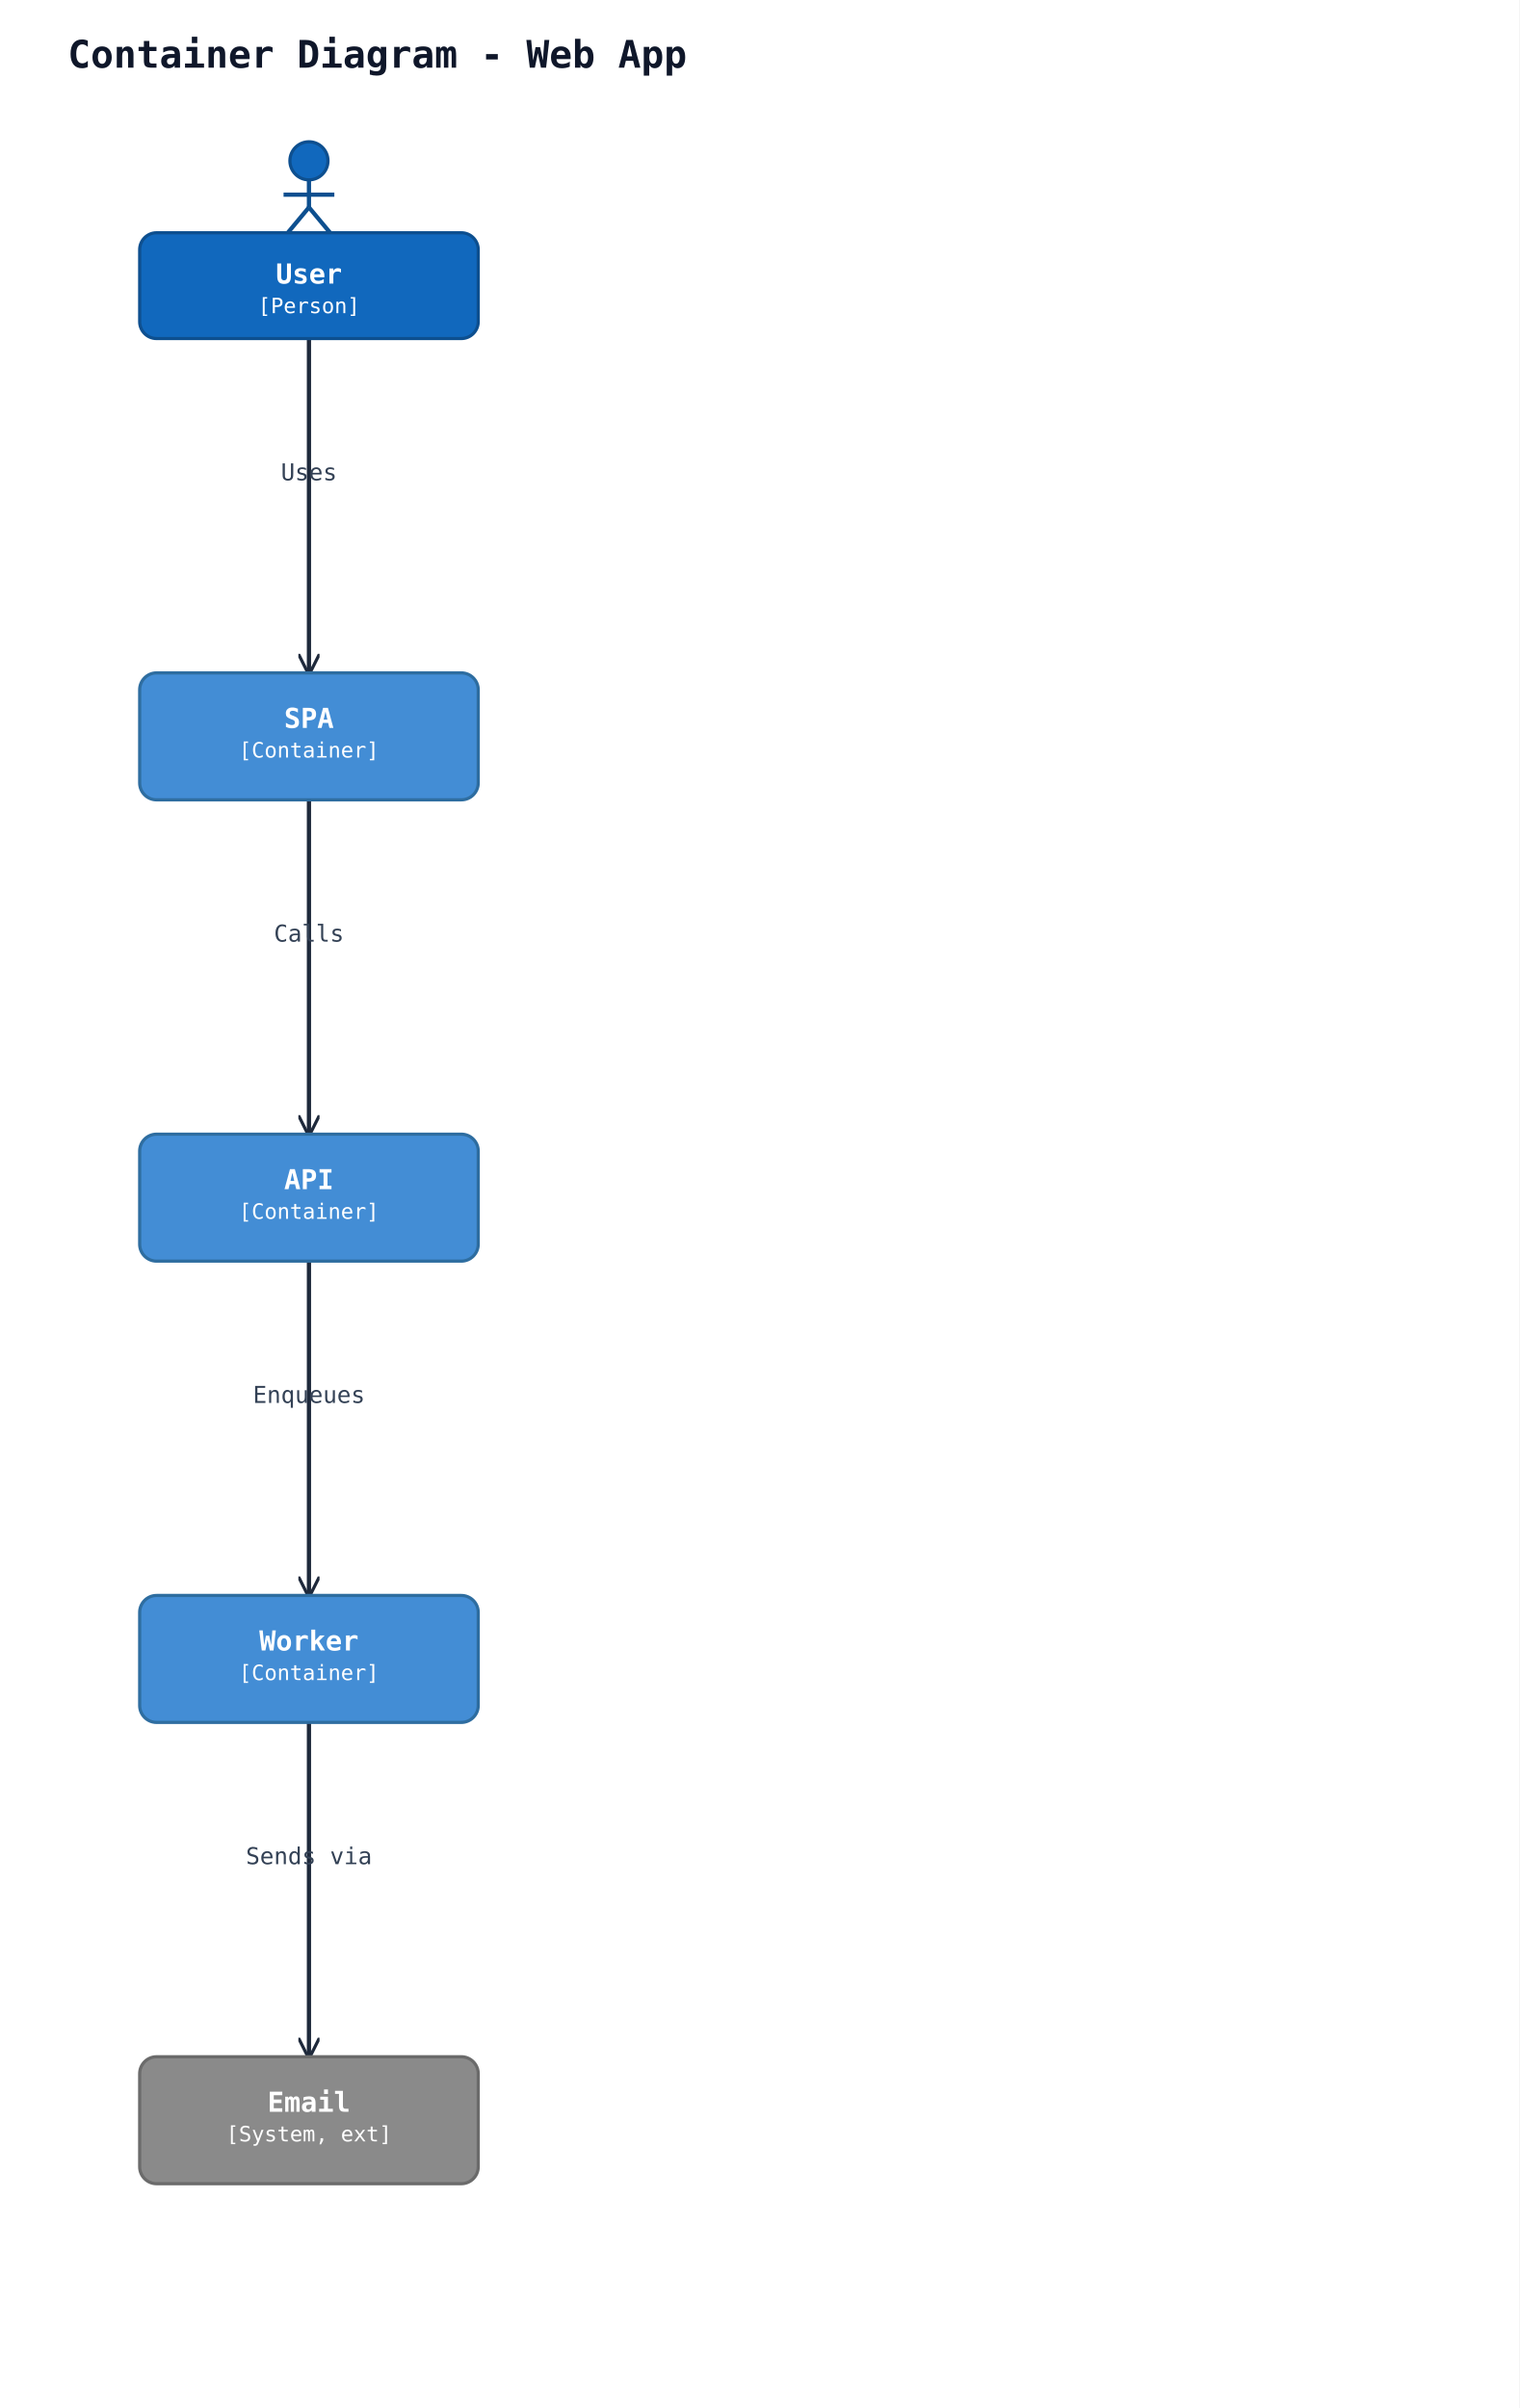
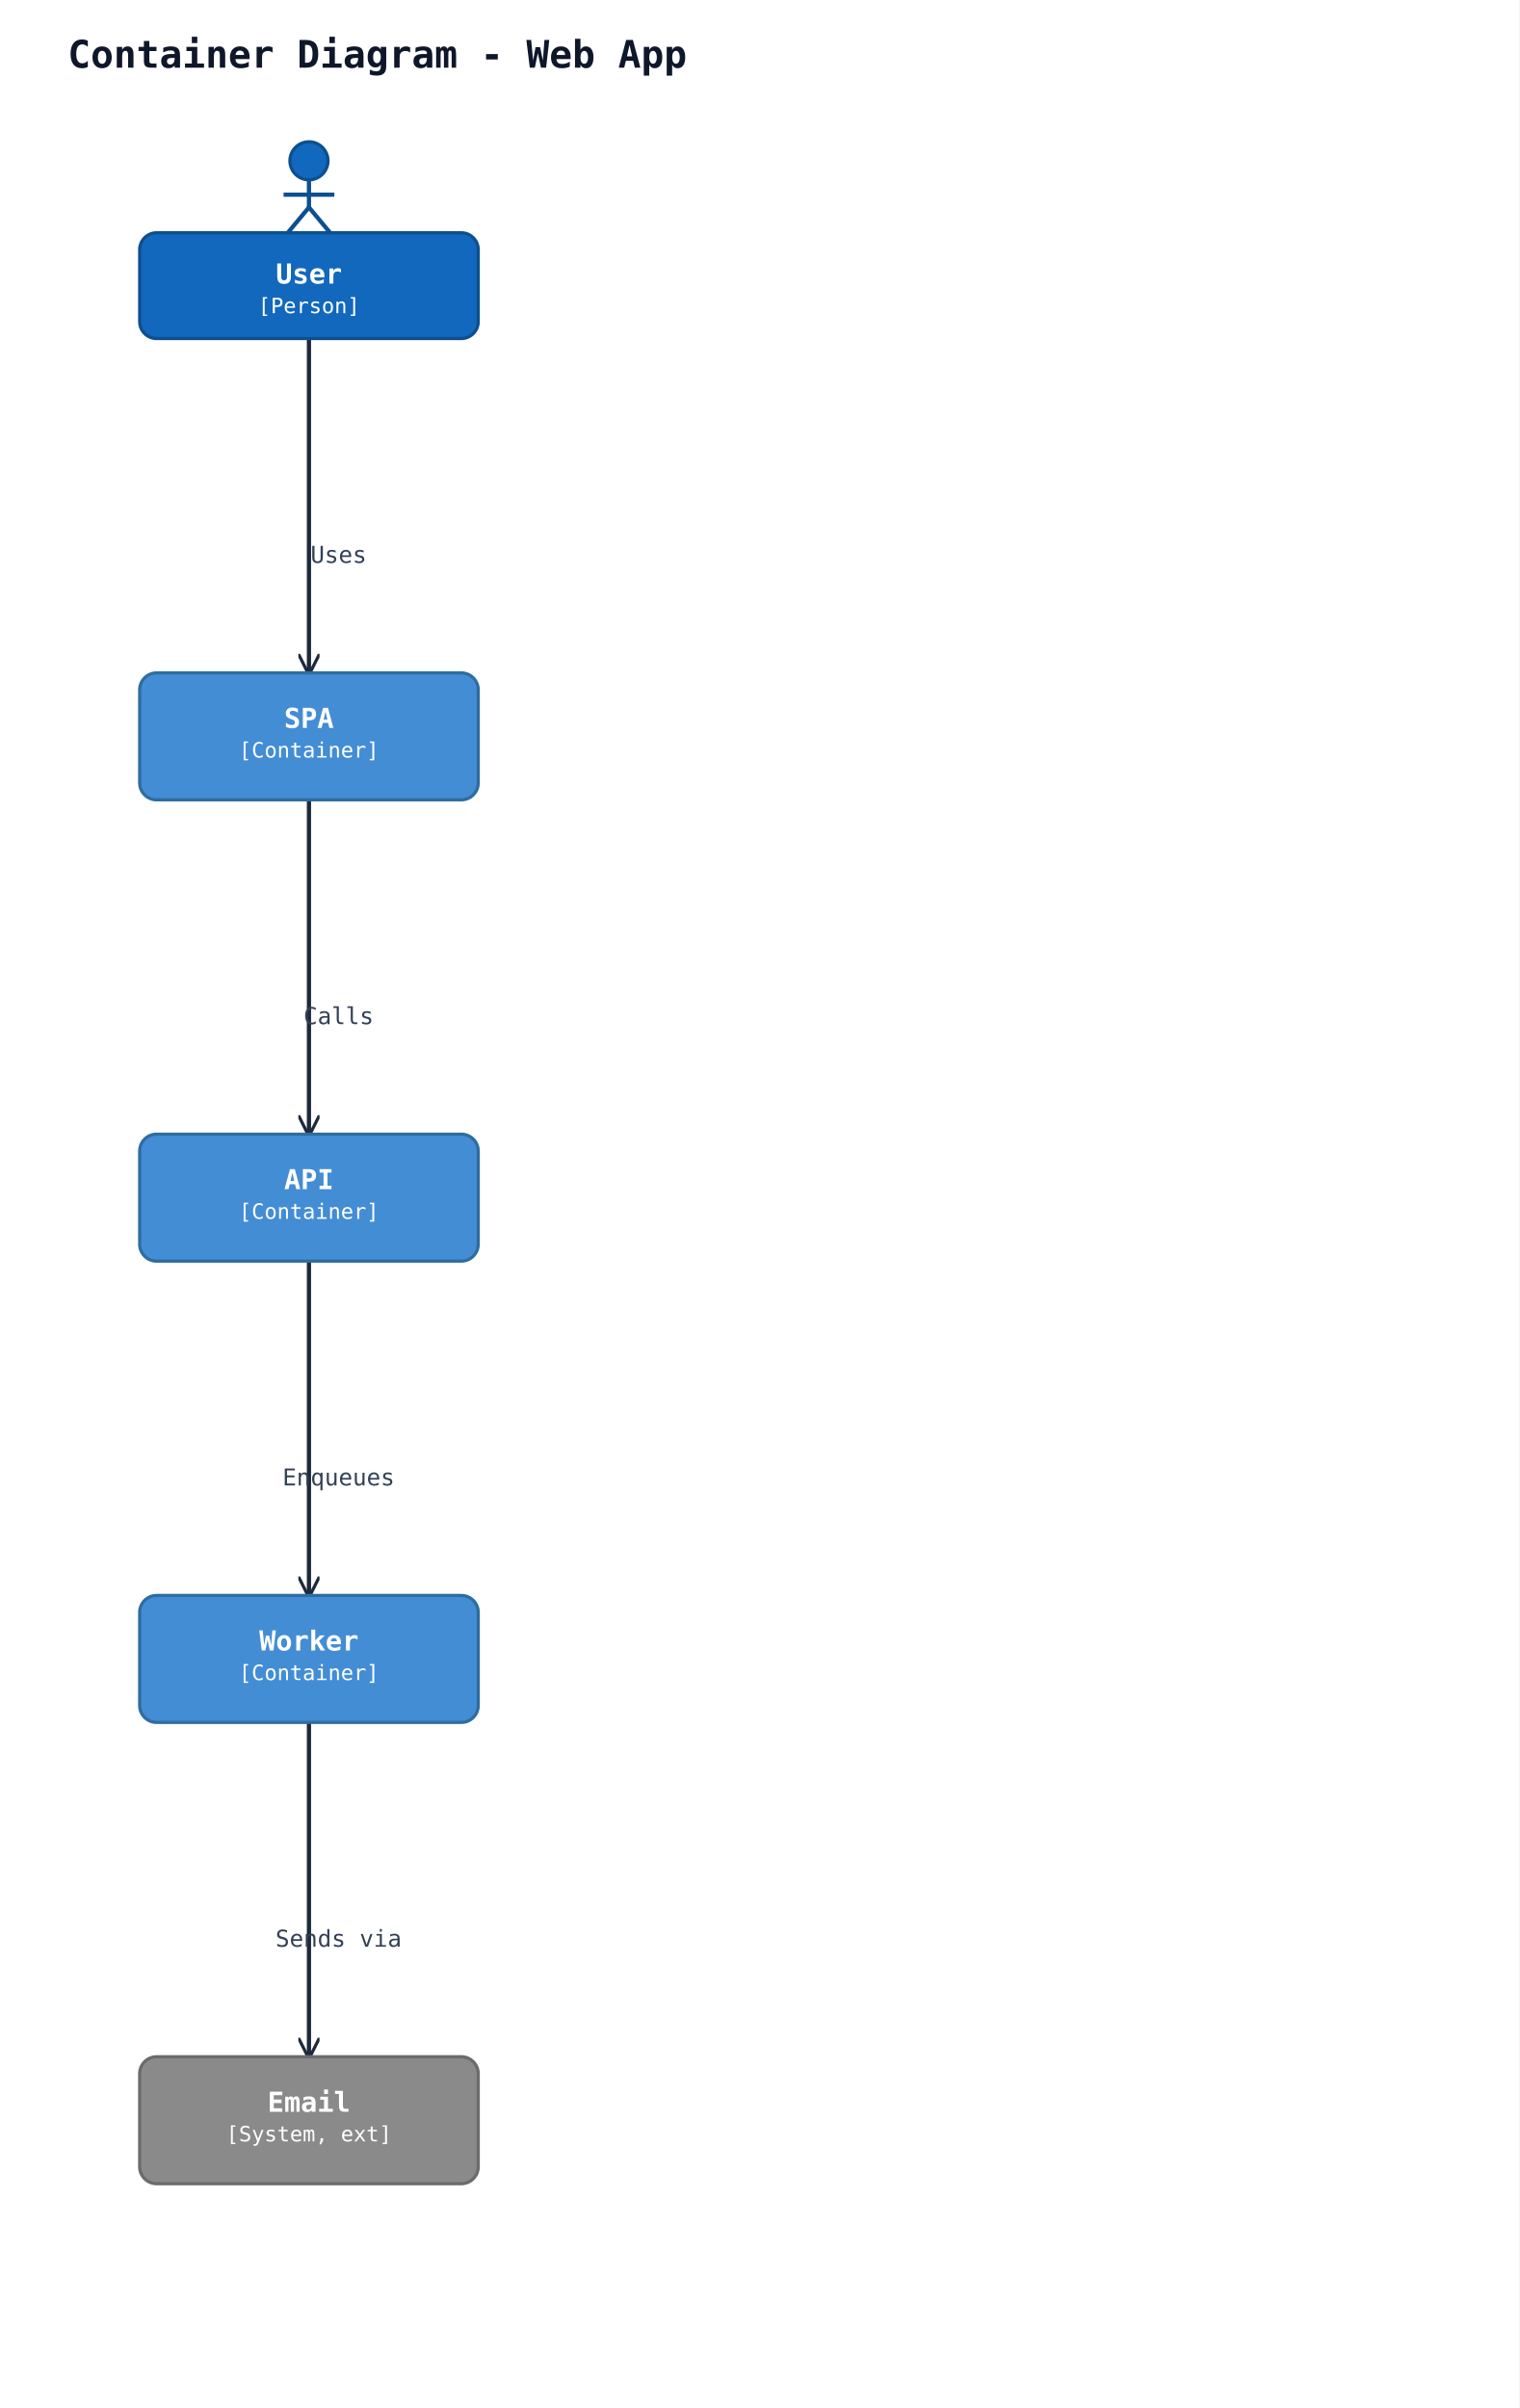
<svg xmlns="http://www.w3.org/2000/svg" width="718" height="1138" viewBox="0 0 718 1138">
  <rect width="100%" height="100%" fill="#ffffff" />
  <defs>
    <marker id="arrow-open" viewBox="0 0 10 10" refX="9" refY="5" markerWidth="10" markerHeight="10" markerUnits="userSpaceOnUse" orient="auto-start-reverse">
      <path d="M0,0 L10,5 L0,10" fill="none" stroke="#1e293b" stroke-width="1.5" />
    </marker>
    <marker id="arrow-triangle" viewBox="0 0 16 16" refX="15" refY="8" markerWidth="16" markerHeight="16" markerUnits="userSpaceOnUse" orient="auto-start-reverse">
      <polygon points="0,1 14,8 0,15" fill="#ffffff" stroke="#1e293b" stroke-width="1.5" fill-rule="nonzero" />
    </marker>
    <marker id="arrow-diamond-filled" viewBox="0 0 14 10" refX="13" refY="5" markerWidth="14" markerHeight="10" markerUnits="userSpaceOnUse" orient="auto-start-reverse">
      <path d="M0,5 L7,0 L14,5 L7,10 z" fill="#1e293b" stroke="#1e293b" stroke-width="1" />
    </marker>
    <marker id="arrow-diamond-open" viewBox="0 0 14 10" refX="13" refY="5" markerWidth="14" markerHeight="10" markerUnits="userSpaceOnUse" orient="auto-start-reverse">
      <path d="M0,5 L7,0 L14,5 L7,10 z" fill="#ffffff" stroke="#1e293b" stroke-width="1" />
    </marker>
  </defs>
  <text x="32" y="32" font-family="monospace" font-size="18" font-weight="600" fill="#0f172a">Container Diagram - Web App</text>
  <polyline class="uml-relation" data-uml-from="user" data-uml-to="spa" data-uml-arrow="--&gt;" points="146,160 146,239 146,318" fill="none" stroke="#1e293b" stroke-width="2" marker-end="url(#arrow-open)" />
-   <text x="146" y="227" text-anchor="middle" font-family="monospace" font-size="11" fill="#334155">Uses</text>
+   <text x="160" y="266" text-anchor="middle" font-family="monospace" font-size="11" fill="#334155">Uses</text>
  <polyline class="uml-relation" data-uml-from="spa" data-uml-to="api" data-uml-arrow="--&gt;" points="146,378 146,457 146,536" fill="none" stroke="#1e293b" stroke-width="2" marker-end="url(#arrow-open)" />
-   <text x="146" y="445" text-anchor="middle" font-family="monospace" font-size="11" fill="#334155">Calls</text>
+   <text x="160" y="484" text-anchor="middle" font-family="monospace" font-size="11" fill="#334155">Calls</text>
  <polyline class="uml-relation" data-uml-from="api" data-uml-to="worker" data-uml-arrow="--&gt;" points="146,596 146,675 146,754" fill="none" stroke="#1e293b" stroke-width="2" marker-end="url(#arrow-open)" />
-   <text x="146" y="663" text-anchor="middle" font-family="monospace" font-size="11" fill="#334155">Enqueues</text>
+   <text x="160" y="702" text-anchor="middle" font-family="monospace" font-size="11" fill="#334155">Enqueues</text>
  <polyline class="uml-relation" data-uml-from="worker" data-uml-to="email" data-uml-arrow="--&gt;" points="146,814 146,893 146,972" fill="none" stroke="#1e293b" stroke-width="2" marker-end="url(#arrow-open)" />
-   <text x="146" y="881" text-anchor="middle" font-family="monospace" font-size="11" fill="#334155">Sends via</text>
+   <text x="160" y="920" text-anchor="middle" font-family="monospace" font-size="11" fill="#334155">Sends via</text>
  <circle cx="146" cy="76" r="9" fill="#1168bd" stroke="#0d4f8f" stroke-width="1.5" />
  <line x1="146" y1="85" x2="146" y2="98" stroke="#0d4f8f" stroke-width="2" />
  <line x1="134" y1="92" x2="158" y2="92" stroke="#0d4f8f" stroke-width="2" />
  <line x1="146" y1="98" x2="136" y2="110" stroke="#0d4f8f" stroke-width="2" />
  <line x1="146" y1="98" x2="156" y2="110" stroke="#0d4f8f" stroke-width="2" />
  <rect x="66" y="110" width="160" height="50" rx="8" ry="8" fill="#1168bd" stroke="#0d4f8f" stroke-width="1.5" />
  <text x="146" y="134" text-anchor="middle" font-family="monospace" font-size="13" font-weight="600" fill="#ffffff">User</text>
  <text x="146" y="148" text-anchor="middle" font-family="monospace" font-size="10" fill="#ffffff">[Person]</text>
  <rect x="66" y="318" width="160" height="60" rx="8" ry="8" fill="#438dd5" stroke="#2e6da0" stroke-width="1.5" />
  <text x="146" y="344" text-anchor="middle" font-family="monospace" font-size="13" font-weight="600" fill="#ffffff">SPA</text>
  <text x="146" y="358" text-anchor="middle" font-family="monospace" font-size="10" fill="#ffffff">[Container]</text>
  <rect x="66" y="536" width="160" height="60" rx="8" ry="8" fill="#438dd5" stroke="#2e6da0" stroke-width="1.5" />
  <text x="146" y="562" text-anchor="middle" font-family="monospace" font-size="13" font-weight="600" fill="#ffffff">API</text>
  <text x="146" y="576" text-anchor="middle" font-family="monospace" font-size="10" fill="#ffffff">[Container]</text>
  <rect x="66" y="754" width="160" height="60" rx="8" ry="8" fill="#438dd5" stroke="#2e6da0" stroke-width="1.5" />
  <text x="146" y="780" text-anchor="middle" font-family="monospace" font-size="13" font-weight="600" fill="#ffffff">Worker</text>
  <text x="146" y="794" text-anchor="middle" font-family="monospace" font-size="10" fill="#ffffff">[Container]</text>
  <rect x="66" y="972" width="160" height="60" rx="8" ry="8" fill="#8a8a8a" stroke="#6b6b6b" stroke-width="1.5" />
  <text x="146" y="998" text-anchor="middle" font-family="monospace" font-size="13" font-weight="600" fill="#ffffff">Email</text>
  <text x="146" y="1012" text-anchor="middle" font-family="monospace" font-size="10" fill="#ffffff">[System, ext]</text>
</svg>
